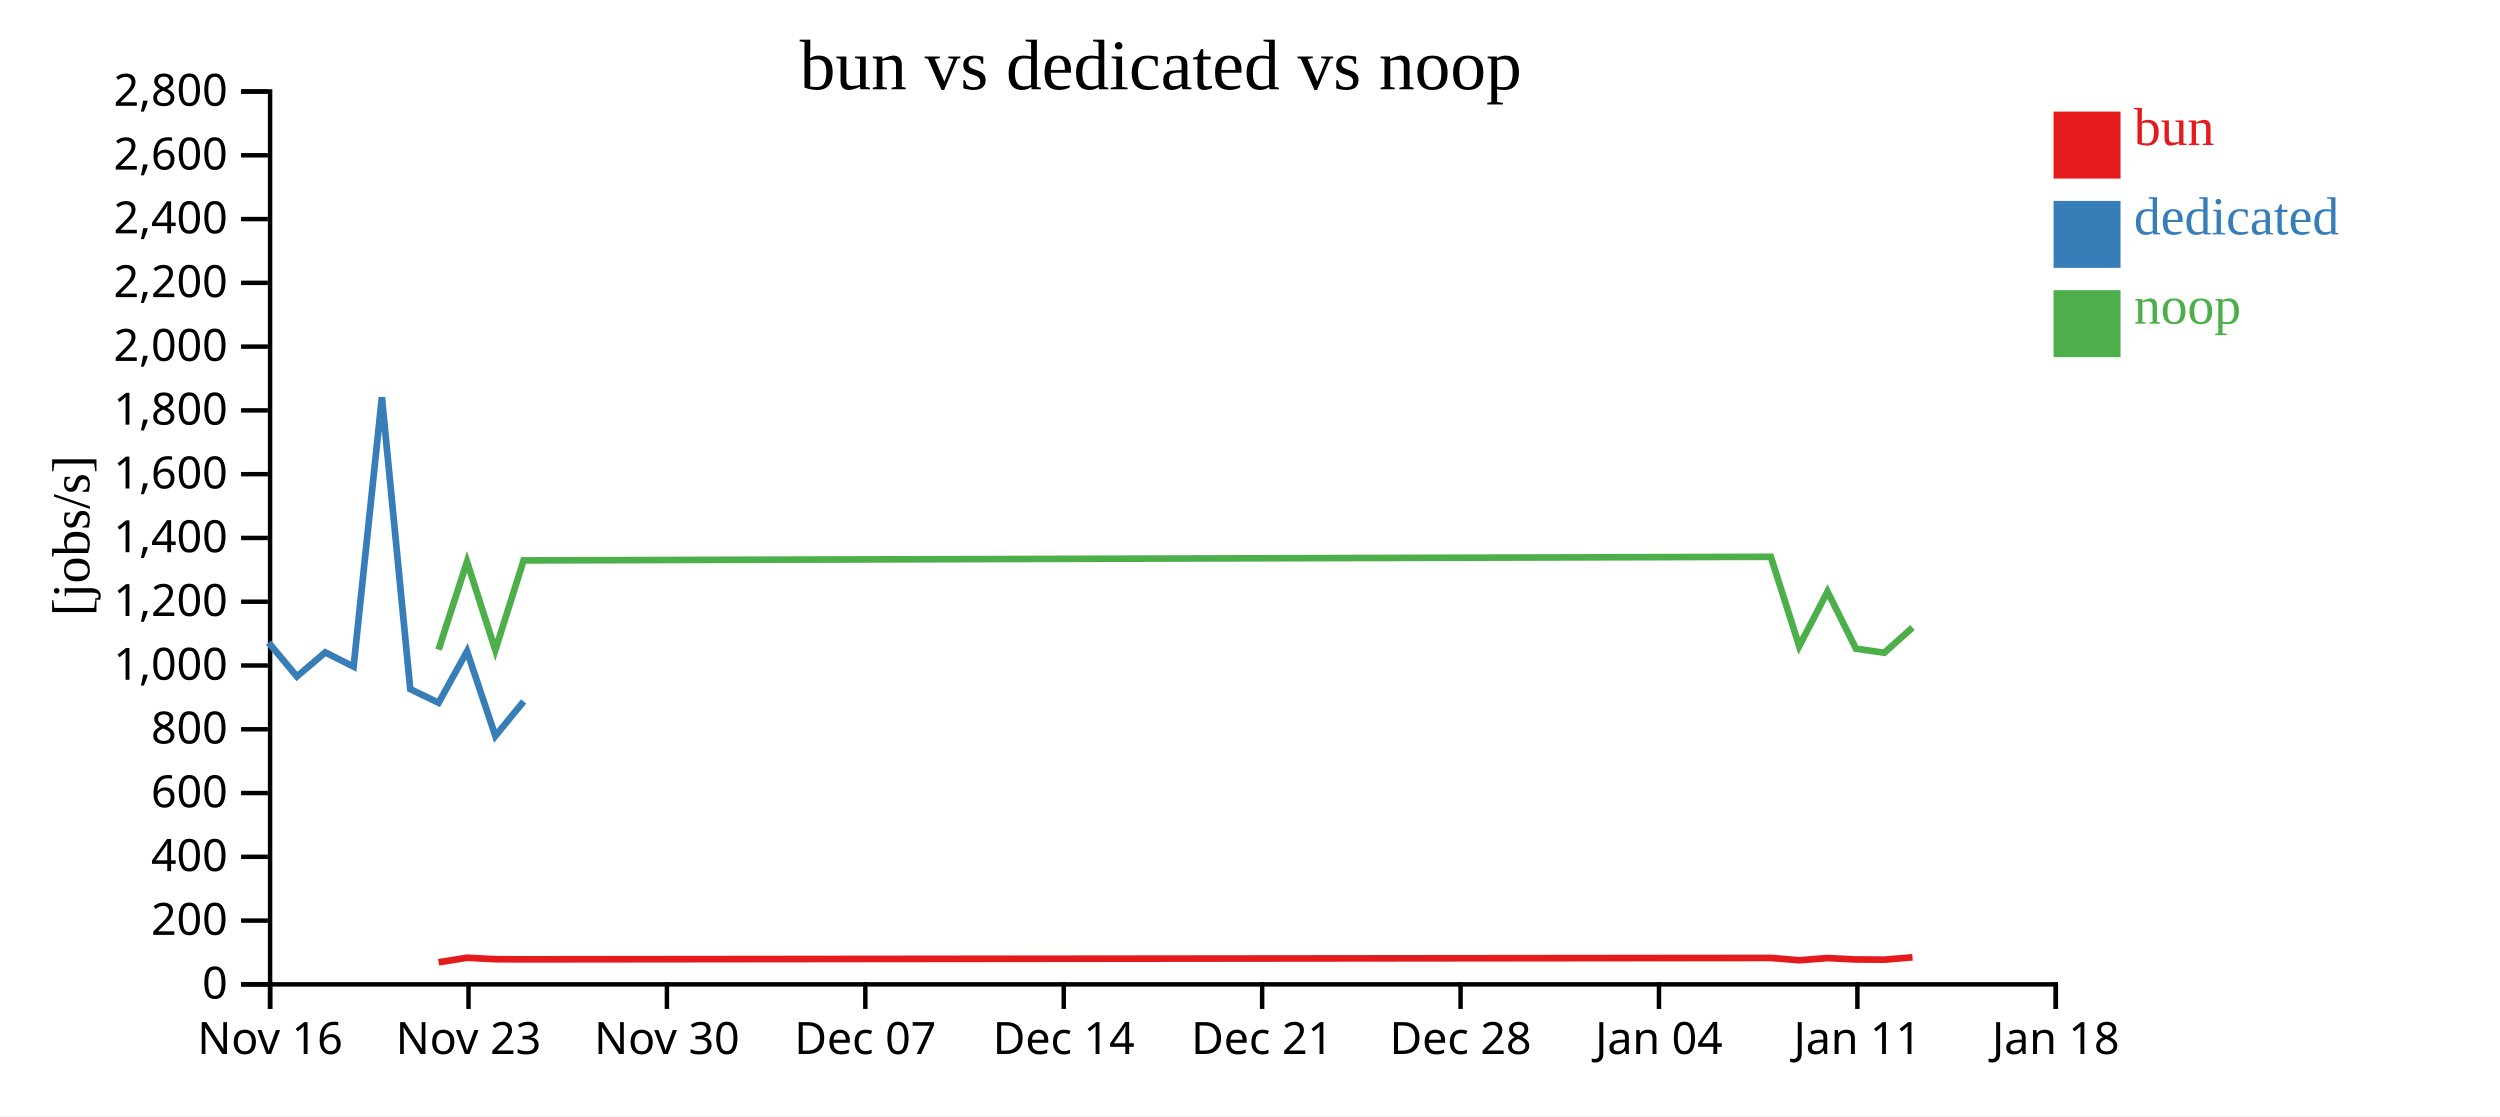
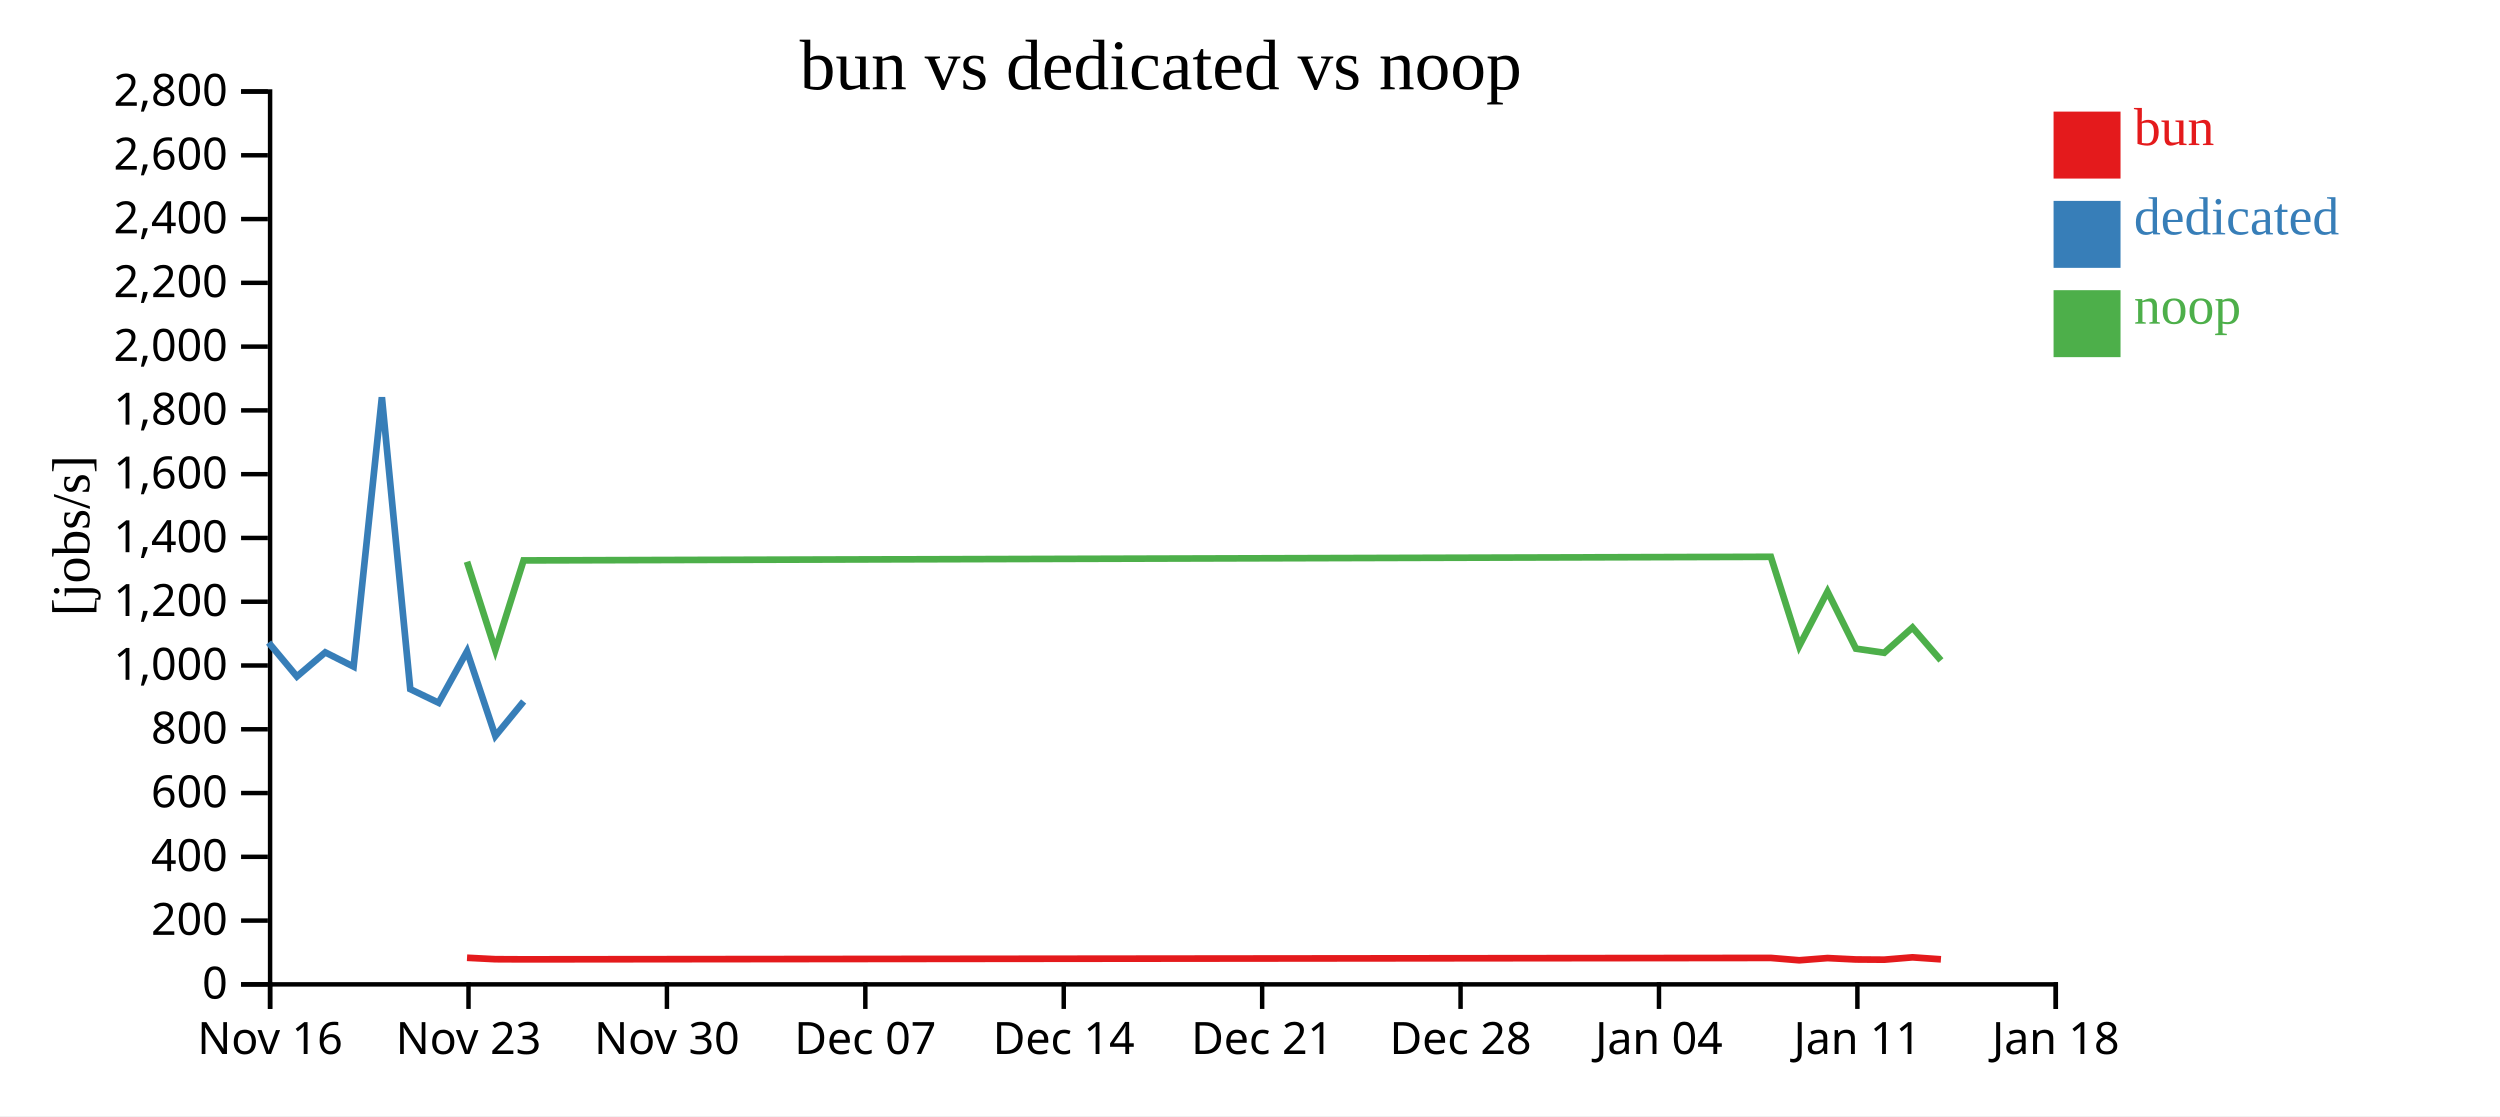
<svg xmlns="http://www.w3.org/2000/svg" width="560" height="250">
  <rect width="100%" height="100%" fill="white" />
  <g transform="translate(60,20)">
    <g transform="translate(0,200)" fill="none" font-size="10" font-family="sans-serif" text-anchor="middle">
      <path class="domain" stroke="currentColor" d="M0.5,6V0.5H400.5V6" />
      <g class="tick" opacity="1" transform="translate(0.5,0)">
        <line stroke="currentColor" y2="6" />
        <text fill="currentColor" y="9" dy="0.71em">Nov 16</text>
      </g>
      <g class="tick" opacity="1" transform="translate(44.94444,0)">
        <line stroke="currentColor" y2="6" />
        <text fill="currentColor" y="9" dy="0.71em">Nov 23</text>
      </g>
      <g class="tick" opacity="1" transform="translate(89.38889,0)">
        <line stroke="currentColor" y2="6" />
        <text fill="currentColor" y="9" dy="0.71em">Nov 30</text>
      </g>
      <g class="tick" opacity="1" transform="translate(133.8333,0)">
        <line stroke="currentColor" y2="6" />
        <text fill="currentColor" y="9" dy="0.71em">Dec 07</text>
      </g>
      <g class="tick" opacity="1" transform="translate(178.2778,0)">
        <line stroke="currentColor" y2="6" />
        <text fill="currentColor" y="9" dy="0.71em">Dec 14</text>
      </g>
      <g class="tick" opacity="1" transform="translate(222.7222,0)">
        <line stroke="currentColor" y2="6" />
        <text fill="currentColor" y="9" dy="0.71em">Dec 21</text>
      </g>
      <g class="tick" opacity="1" transform="translate(267.1667,0)">
        <line stroke="currentColor" y2="6" />
        <text fill="currentColor" y="9" dy="0.71em">Dec 28</text>
      </g>
      <g class="tick" opacity="1" transform="translate(311.6111,0)">
        <line stroke="currentColor" y2="6" />
        <text fill="currentColor" y="9" dy="0.71em">Jan 04</text>
      </g>
      <g class="tick" opacity="1" transform="translate(356.0556,0)">
        <line stroke="currentColor" y2="6" />
        <text fill="currentColor" y="9" dy="0.71em">Jan 11</text>
      </g>
      <g class="tick" opacity="1" transform="translate(400.5,0)">
        <line stroke="currentColor" y2="6" />
        <text fill="currentColor" y="9" dy="0.71em">Jan 18</text>
      </g>
    </g>
    <g fill="none" font-size="10" font-family="sans-serif" text-anchor="end">
      <path class="domain" stroke="currentColor" d="M-6,200.5H0.5V0.5H-6" />
      <g class="tick" opacity="1" transform="translate(0,200.5)">
        <line stroke="currentColor" x2="-6" />
        <text fill="currentColor" x="-9" dy="0.32em">0</text>
      </g>
      <g class="tick" opacity="1" transform="translate(0,186.2143)">
        <line stroke="currentColor" x2="-6" />
        <text fill="currentColor" x="-9" dy="0.32em">200</text>
      </g>
      <g class="tick" opacity="1" transform="translate(0,171.9286)">
        <line stroke="currentColor" x2="-6" />
        <text fill="currentColor" x="-9" dy="0.32em">400</text>
      </g>
      <g class="tick" opacity="1" transform="translate(0,157.6429)">
        <line stroke="currentColor" x2="-6" />
        <text fill="currentColor" x="-9" dy="0.32em">600</text>
      </g>
      <g class="tick" opacity="1" transform="translate(0,143.3571)">
        <line stroke="currentColor" x2="-6" />
        <text fill="currentColor" x="-9" dy="0.32em">800</text>
      </g>
      <g class="tick" opacity="1" transform="translate(0,129.0714)">
        <line stroke="currentColor" x2="-6" />
        <text fill="currentColor" x="-9" dy="0.32em">1,000</text>
      </g>
      <g class="tick" opacity="1" transform="translate(0,114.7857)">
        <line stroke="currentColor" x2="-6" />
        <text fill="currentColor" x="-9" dy="0.32em">1,200</text>
      </g>
      <g class="tick" opacity="1" transform="translate(0,100.5)">
        <line stroke="currentColor" x2="-6" />
        <text fill="currentColor" x="-9" dy="0.32em">1,400</text>
      </g>
      <g class="tick" opacity="1" transform="translate(0,86.21429)">
        <line stroke="currentColor" x2="-6" />
        <text fill="currentColor" x="-9" dy="0.32em">1,600</text>
      </g>
      <g class="tick" opacity="1" transform="translate(0,71.92857)">
        <line stroke="currentColor" x2="-6" />
        <text fill="currentColor" x="-9" dy="0.32em">1,800</text>
      </g>
      <g class="tick" opacity="1" transform="translate(0,57.64286)">
        <line stroke="currentColor" x2="-6" />
        <text fill="currentColor" x="-9" dy="0.32em">2,000</text>
      </g>
      <g class="tick" opacity="1" transform="translate(0,43.35714)">
        <line stroke="currentColor" x2="-6" />
        <text fill="currentColor" x="-9" dy="0.32em">2,200</text>
      </g>
      <g class="tick" opacity="1" transform="translate(0,29.07143)">
        <line stroke="currentColor" x2="-6" />
        <text fill="currentColor" x="-9" dy="0.32em">2,400</text>
      </g>
      <g class="tick" opacity="1" transform="translate(0,14.78571)">
        <line stroke="currentColor" x2="-6" />
        <text fill="currentColor" x="-9" dy="0.32em">2,600</text>
      </g>
      <g class="tick" opacity="1" transform="translate(0,0.5)">
        <line stroke="currentColor" x2="-6" />
        <text fill="currentColor" x="-9" dy="0.32em">2,800</text>
      </g>
    </g>
    <text text-anchor="middle" style="font-size: 12px" transform="rotate(-90)" y="-40" x="-100">[jobs/s]</text>
    <text text-anchor="middle" style="font-size: 16px" y="0" x="200">bun vs dedicated vs noop</text>
-     <path class="line" fill="none" stroke="#e41a1c" stroke-width="1.5" d="M38.24,195.549L44.613,194.538L50.955,194.862L57.287,194.893L336.67,194.575L343.021,195.103L349.366,194.608L355.733,194.922L362.074,194.967L368.402,194.443" />
+     <path class="line" fill="none" stroke="#e41a1c" stroke-width="1.5" d="M44.613,194.538L50.955,194.862L57.287,194.893L336.67,194.575L343.021,195.103L349.366,194.608L355.733,194.922L362.074,194.967L368.402,194.443L374.77,194.889" />
    <path class="line" fill="none" stroke="#377eb8" stroke-width="1.5" d="M0.165,123.939L6.507,131.536L12.855,126.131L19.205,129.328L25.543,68.989L31.899,134.365L38.248,137.424L44.618,125.899L50.959,144.86L57.294,137.124" />
-     <path class="line" fill="none" stroke="#4daf4a" stroke-width="1.5" d="M38.237,125.532L44.611,105.829L50.952,125.62L57.284,105.534L336.668,104.724L343.018,124.719L349.364,112.519L355.731,125.296L362.072,126.223L368.4,120.57" />
+     <path class="line" fill="none" stroke="#4daf4a" stroke-width="1.5" d="M44.611,105.829L50.952,125.62L57.284,105.534L336.668,104.724L343.018,124.719L349.364,112.519L355.731,125.296L362.072,126.223L368.4,120.57L374.768,127.932" />
    <rect class="dot" x="400" y="5" width="15" height="15" style="fill: #e41a1c;" />
    <rect class="dot" x="400" y="25" width="15" height="15" style="fill: #377eb8;" />
    <rect class="dot" x="400" y="45" width="15" height="15" style="fill: #4daf4a;" />
    <text class="label" x="418" y="12.5" style="fill: #e41a1c; alignment-baseline: middle;" text-anchor="left">bun</text>
    <text class="label" x="418" y="32.5" style="fill: #377eb8; alignment-baseline: middle;" text-anchor="left">dedicated</text>
    <text class="label" x="418" y="52.5" style="fill: #4daf4a; alignment-baseline: middle;" text-anchor="left">noop</text>
  </g>
</svg>
